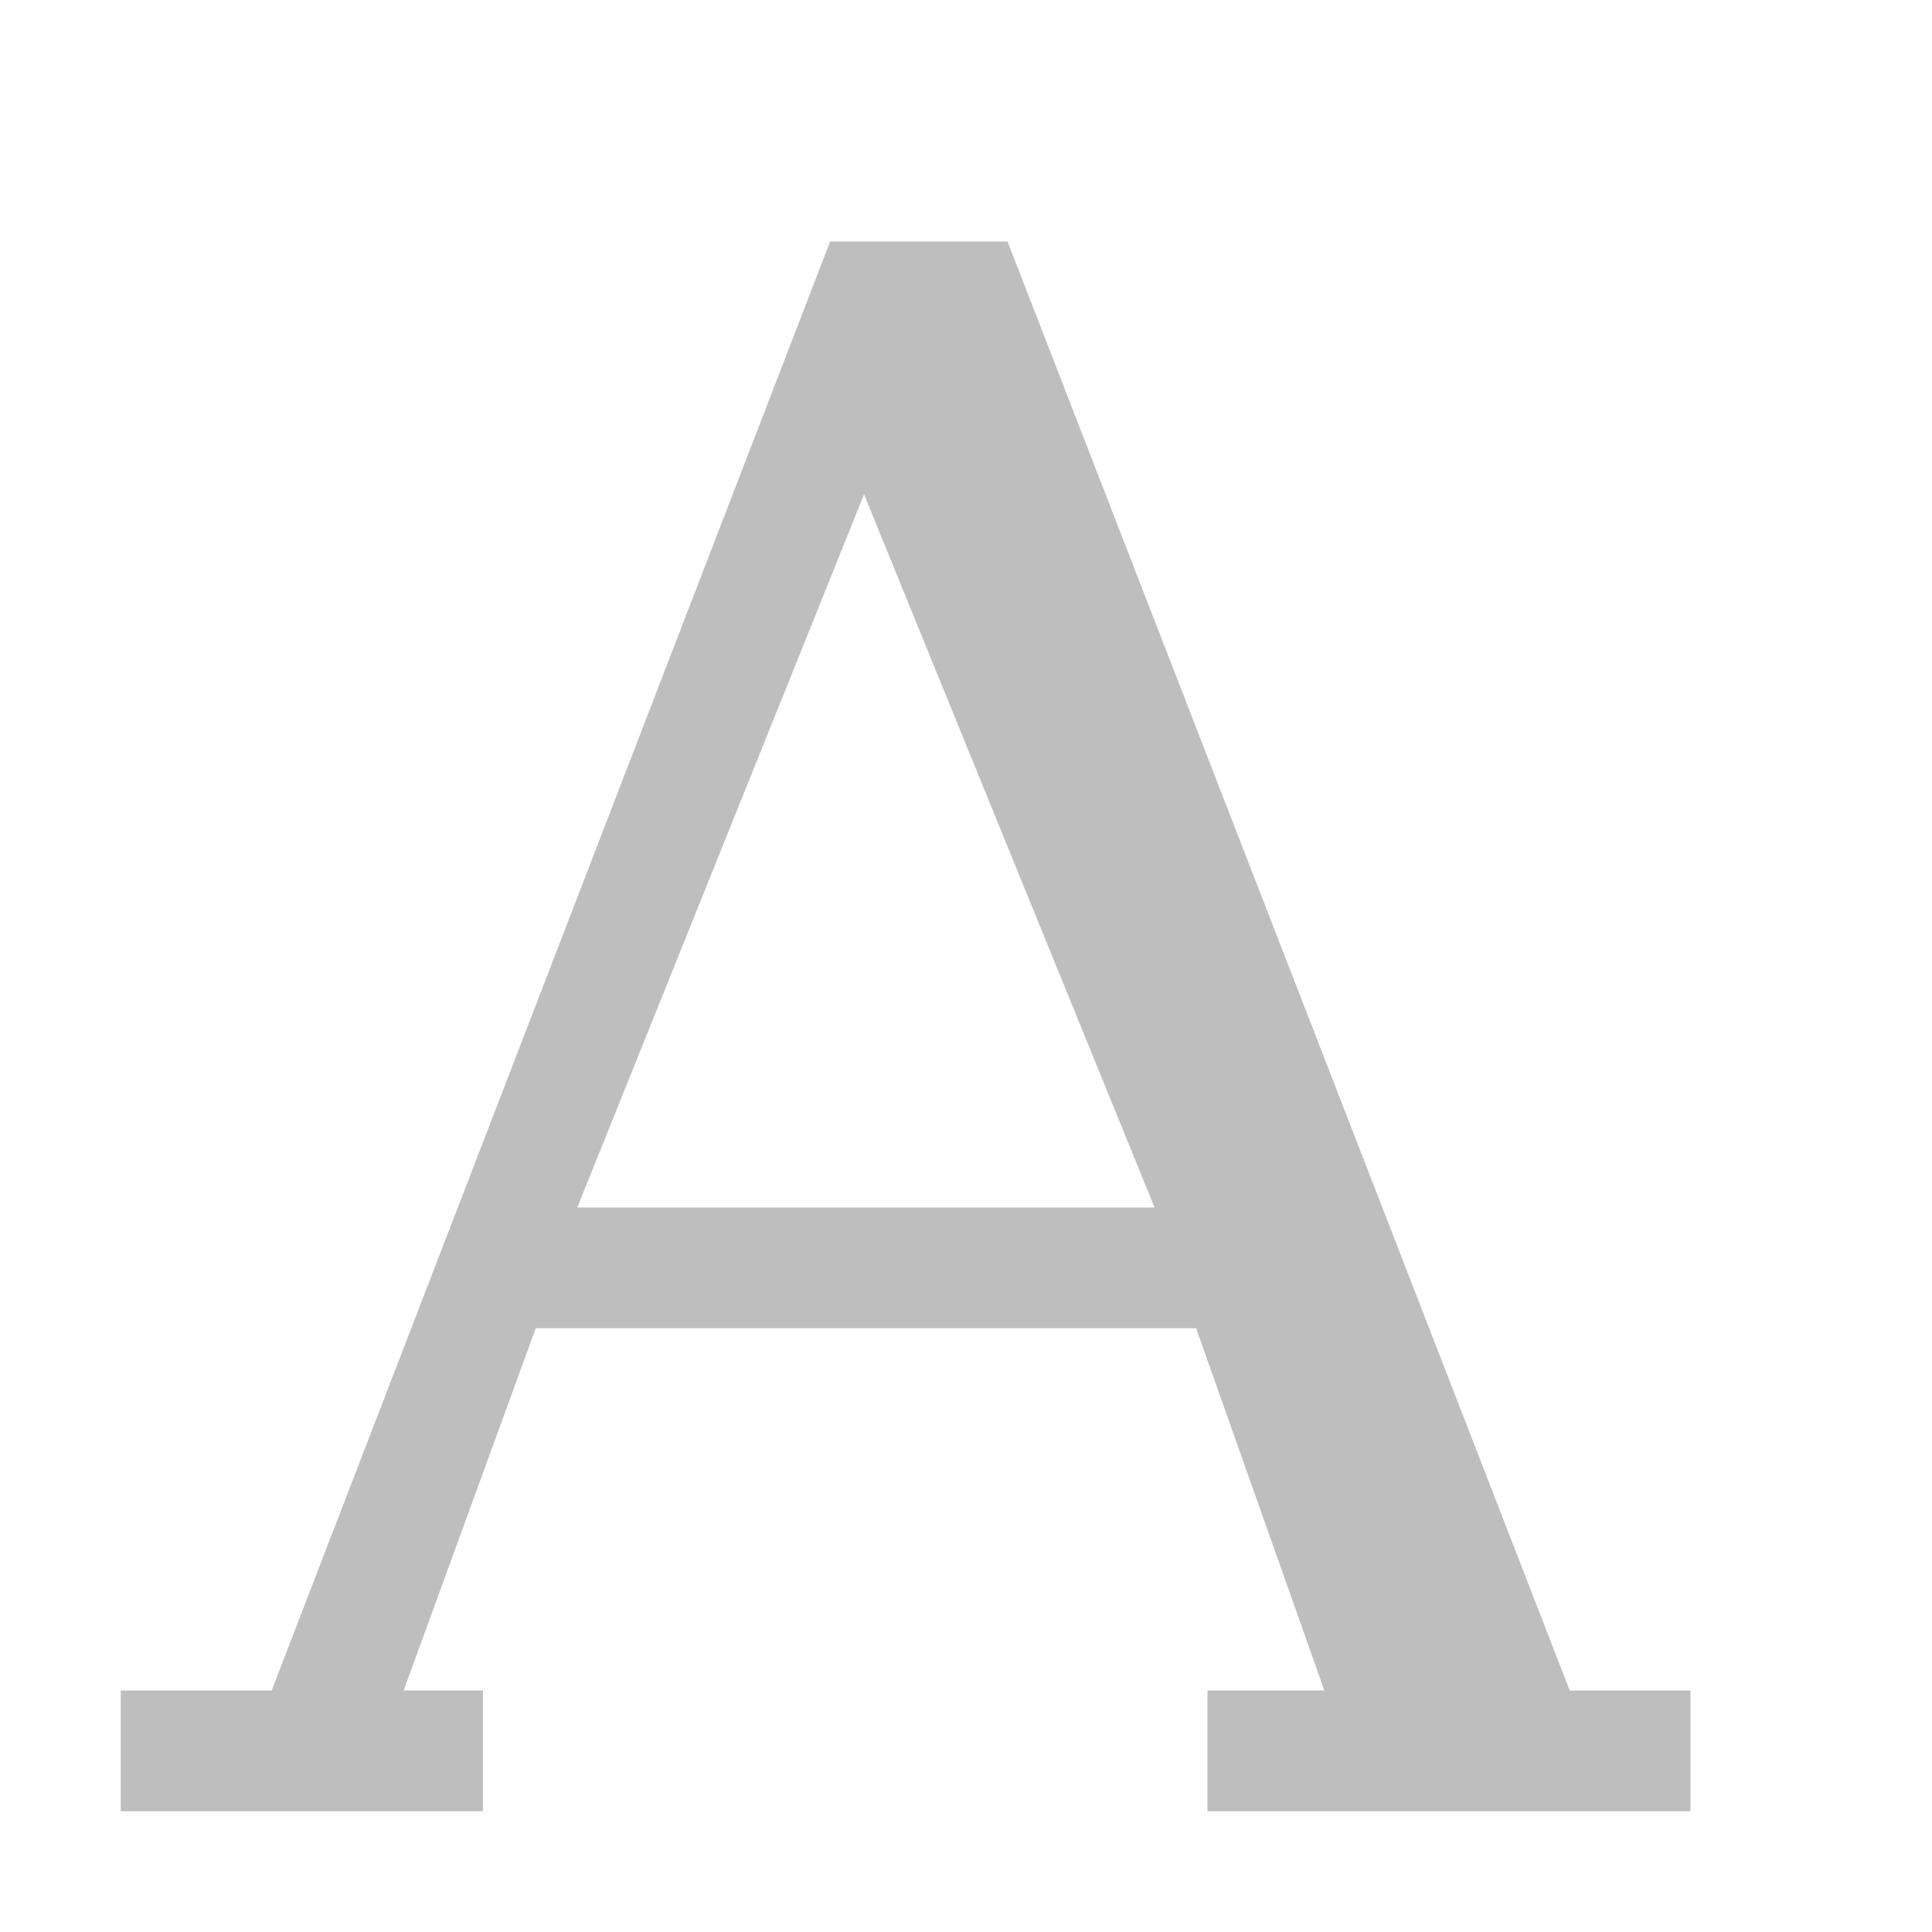
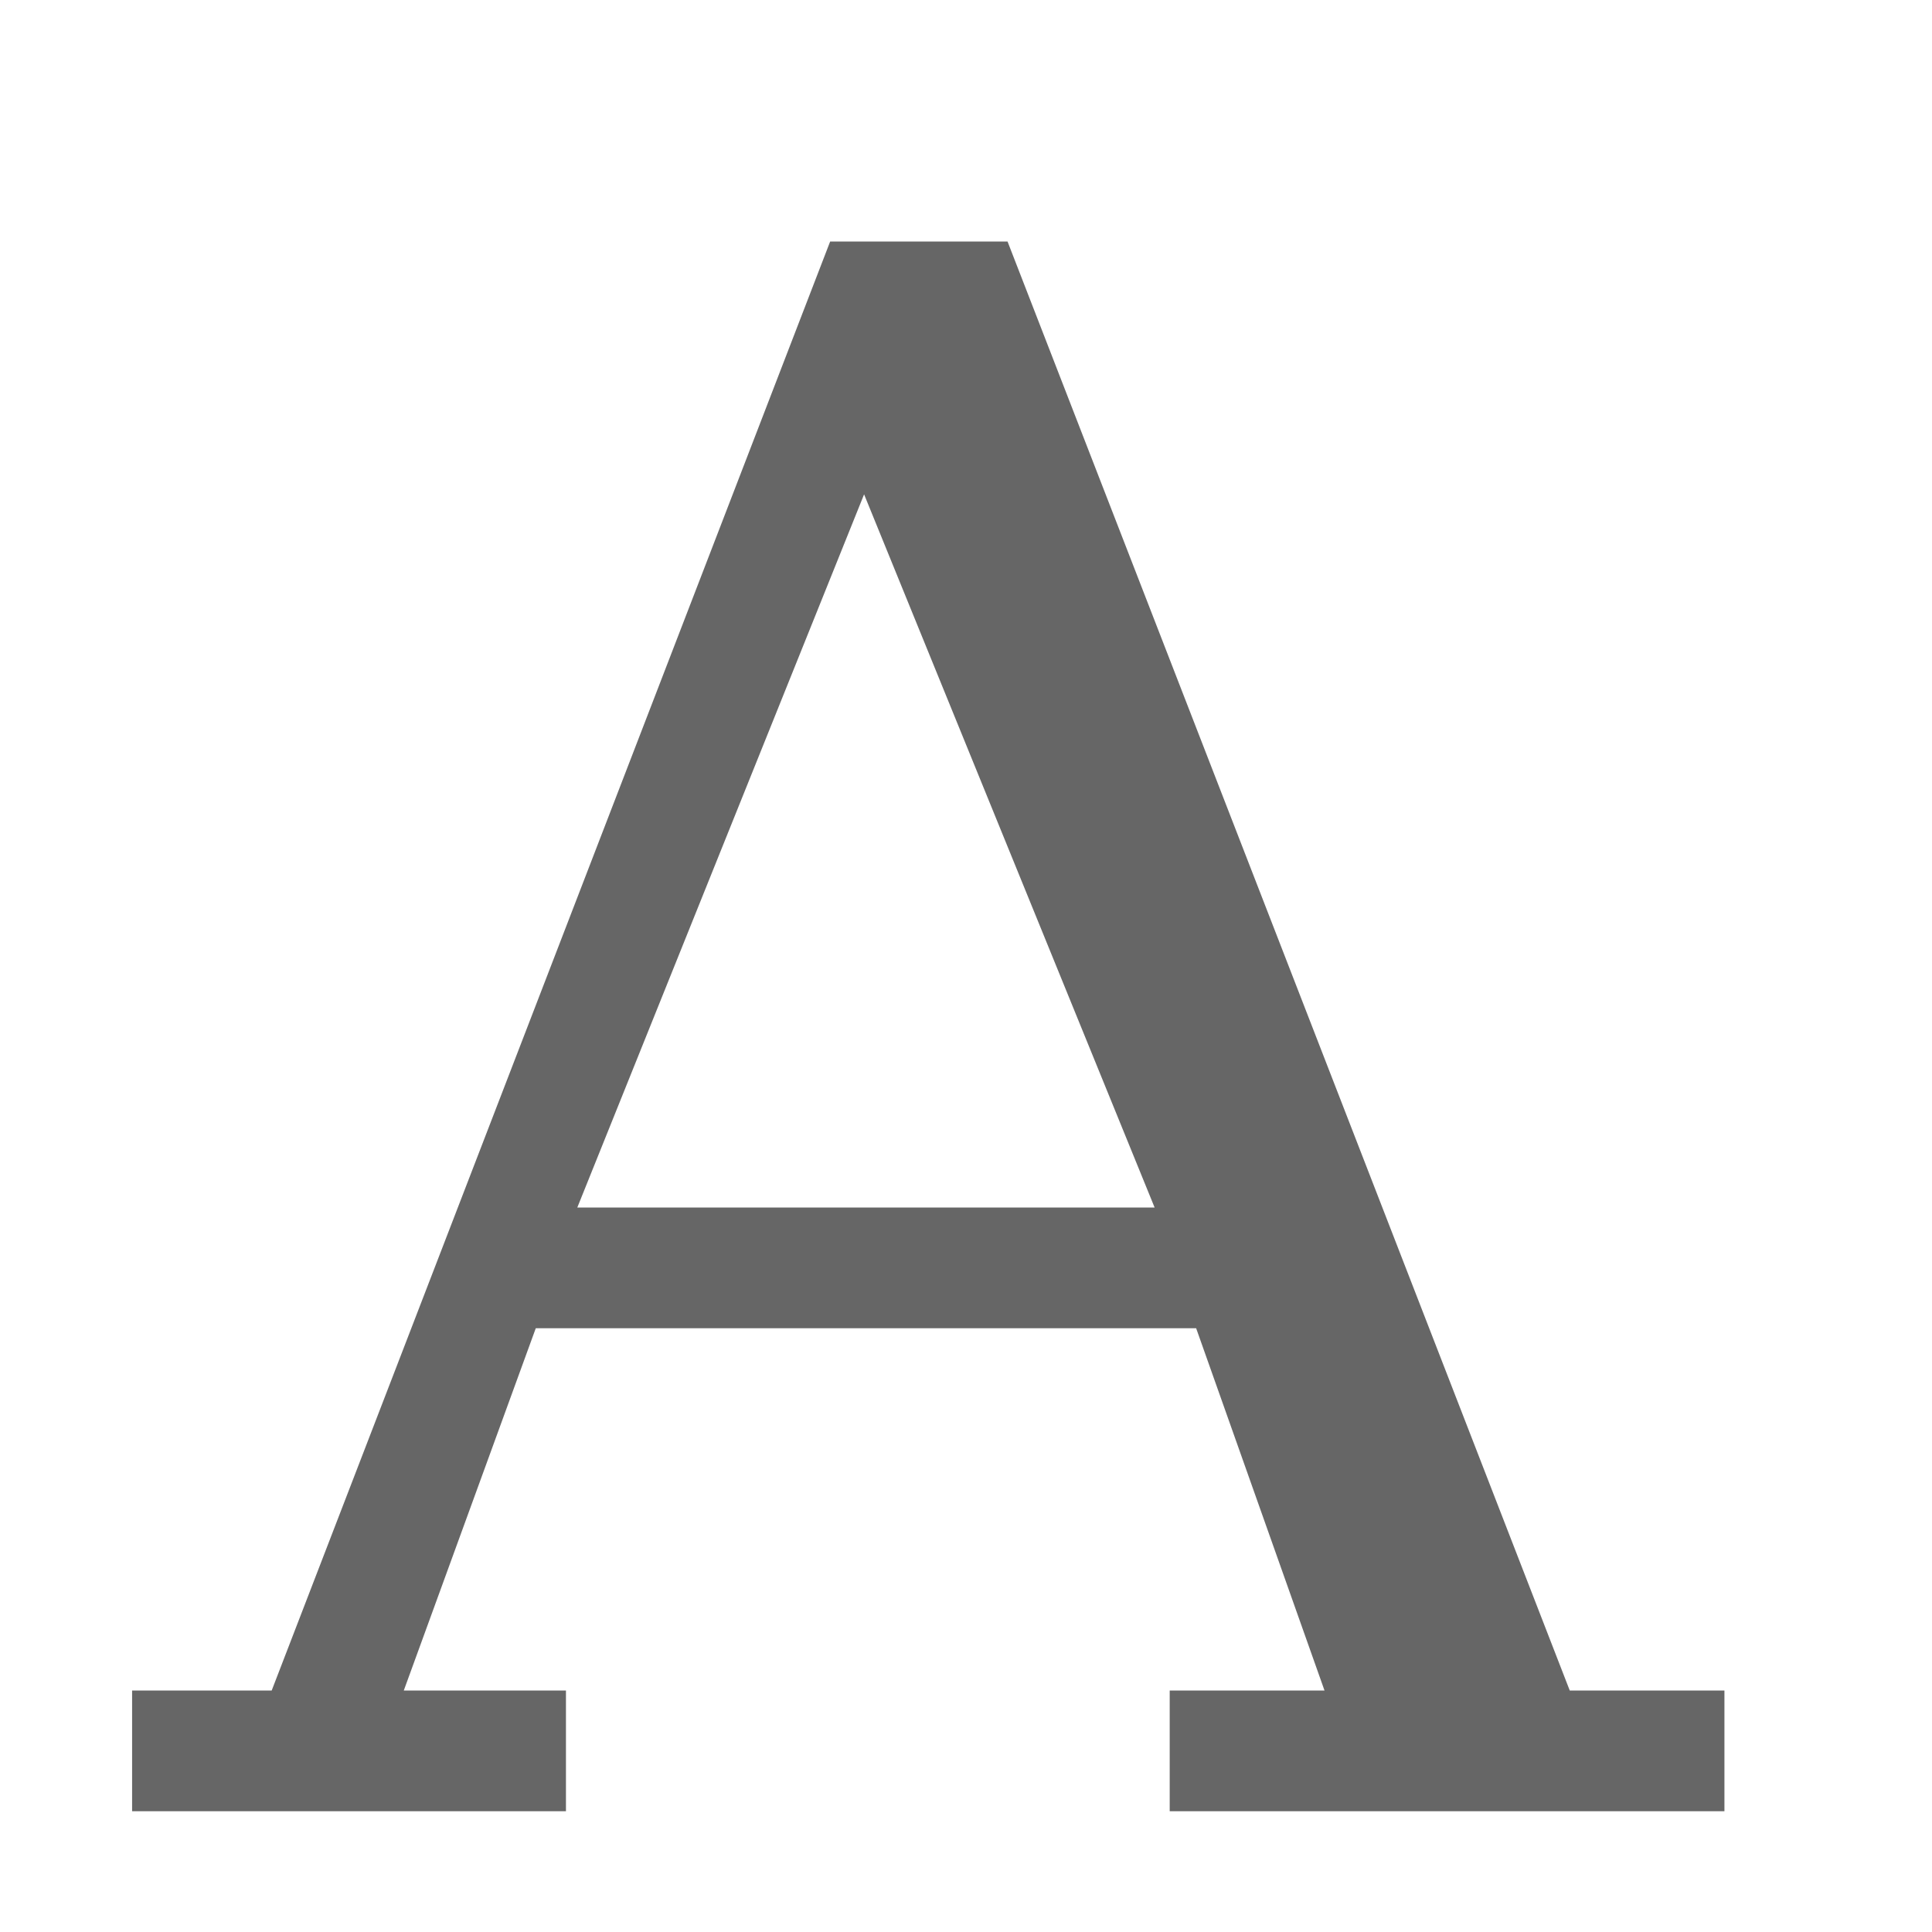
- <svg xmlns="http://www.w3.org/2000/svg" height="16" id="svg7384" version="1.1" width="16">
-   <defs id="defs7386" />
-   <g id="layer9" label="status" style="display:inline" transform="translate(-393.0002,-68)" />
-   <g id="layer10" style="display:inline" transform="translate(-393.0002,-68)" />
-   <g id="layer13" style="display:inline" transform="translate(-393.0002,-68)" />
-   <g id="layer14" transform="translate(-393.0002,-68)" />
-   <g id="layer15" style="display:inline" transform="translate(-393.0002,-68)" />
-   <g id="g71291" style="display:inline" transform="translate(-393.0002,-68)" />
-   <g id="layer12" style="display:inline" transform="translate(-393.0002,-68)">
-     <path d="m 399.875,70 -4.625,12 -1.25,0 0,1 3,0 0,-1 -0.657,0 1.094,-3 5.469,0 1.062,3 -0.968,0 0,1 4,0 0,-1 -1,0 -4.656,-12 z m 0.281,2.094 2.406,5.906 -4.781,0 z" id="path2997-5" style="color:#bebebe;font-style:normal;font-variant:normal;font-weight:normal;font-stretch:normal;font-size:17.833px;line-height:125%;font-family:'DejaVu Serif';-inkscape-font-specification:'DejaVu Serif';letter-spacing:0px;word-spacing:0px;display:inline;overflow:visible;visibility:visible;fill:#bebebe;fill-opacity:1;fill-rule:nonzero;stroke:none;stroke-width:1;marker:none;enable-background:accumulate" />
+ <svg xmlns="http://www.w3.org/2000/svg" height="16" width="16">
+   <g color="#bebebe" transform="translate(-593 -117)">
+     <path d="M599.875 119l-4.625 12h-1.156v1h3.593v-1h-1.343l1.093-3h5.469l1.063 3h-1.282v1h4.594v-1H606l-4.656-12zm.281 2.094l2.406 5.906h-4.781z" fill="#666" font-family="DejaVu Serif" font-size="17.833" font-weight="400" letter-spacing="0" overflow="visible" style="line-height:125%;-inkscape-font-specification:'DejaVu Serif';marker:none" word-spacing="0" />
  </g>
</svg>
